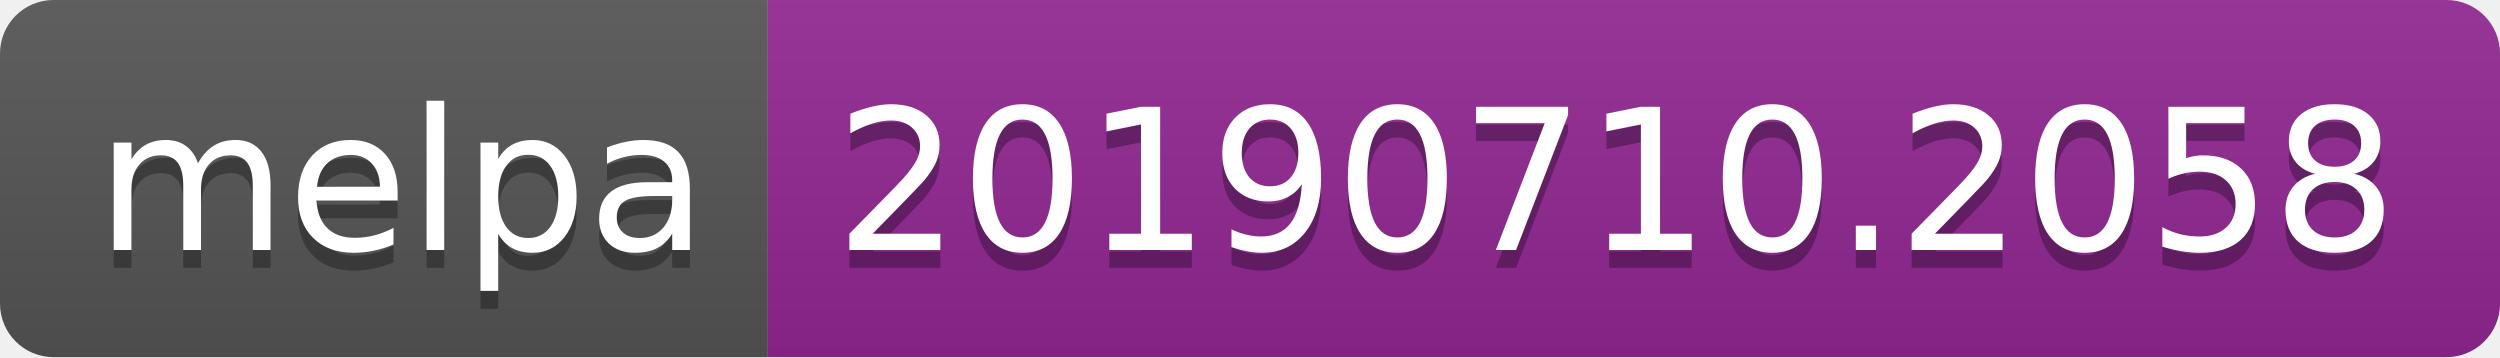
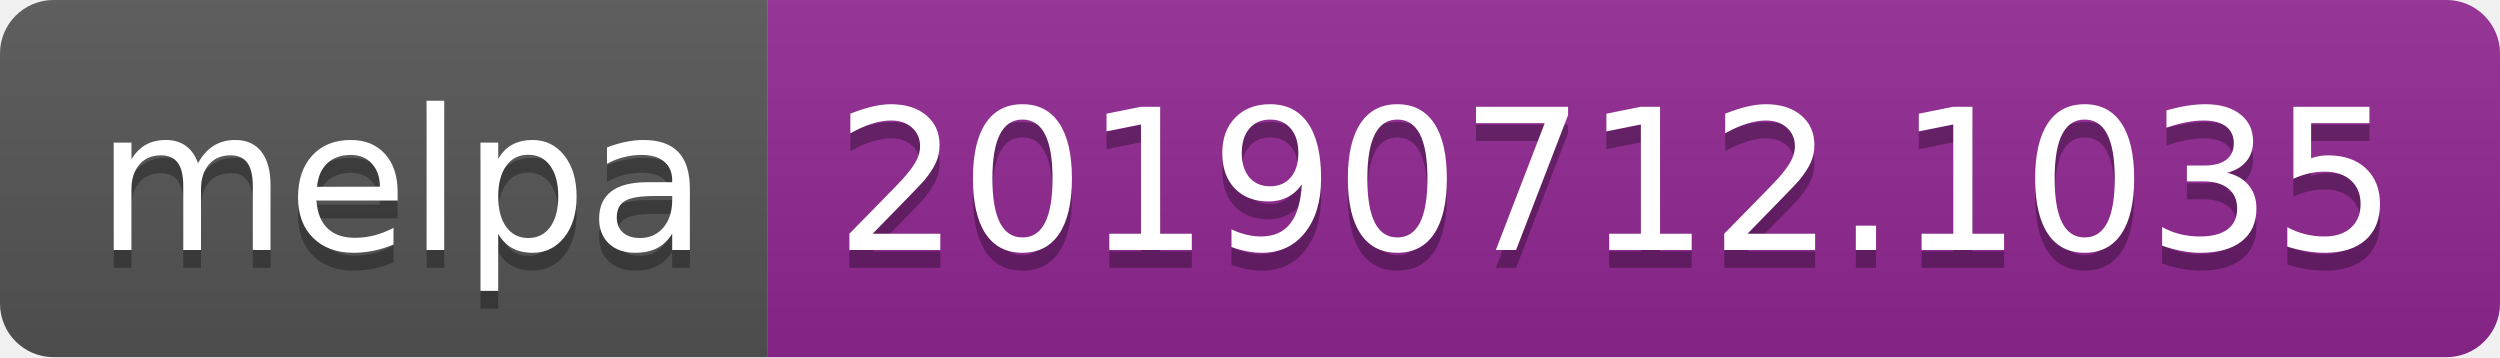
<svg xmlns="http://www.w3.org/2000/svg" width="140" height="20">
  <linearGradient id="b" x2="0" y2="100%">
    <stop offset="0" stop-color="#bbb" stop-opacity=".1" />
    <stop offset="1" stop-opacity=".1" />
  </linearGradient>
  <clipPath id="a">
    <rect width="140" height="20" rx="3" fill="#fff" />
  </clipPath>
  <g clip-path="url(#a)">
    <path fill="#555" d="M0 0h43v20H0z" />
    <path fill="#922793" d="M43 0h97v20H43z" />
    <path fill="url(#b)" d="M0 0h140v20H0z" />
  </g>
  <g fill="#fff" text-anchor="middle" font-family="DejaVu Sans,Verdana,Geneva,sans-serif" font-size="110">
    <text x="225" y="150" fill="#010101" fill-opacity=".3" transform="scale(.1)" textLength="330">melpa</text>
    <text x="225" y="140" transform="scale(.1)" textLength="330">melpa</text>
-     <text x="905" y="150" fill="#010101" fill-opacity=".3" transform="scale(.1)" textLength="870">20190710.2058</text>
-     <text x="905" y="140" transform="scale(.1)" textLength="870">20190710.2058</text>
+     <text x="905" y="150" fill="#010101" fill-opacity=".3" transform="scale(.1)" textLength="870">20190712.1035</text>
+     <text x="905" y="140" transform="scale(.1)" textLength="870">20190712.1035</text>
  </g>
</svg>
